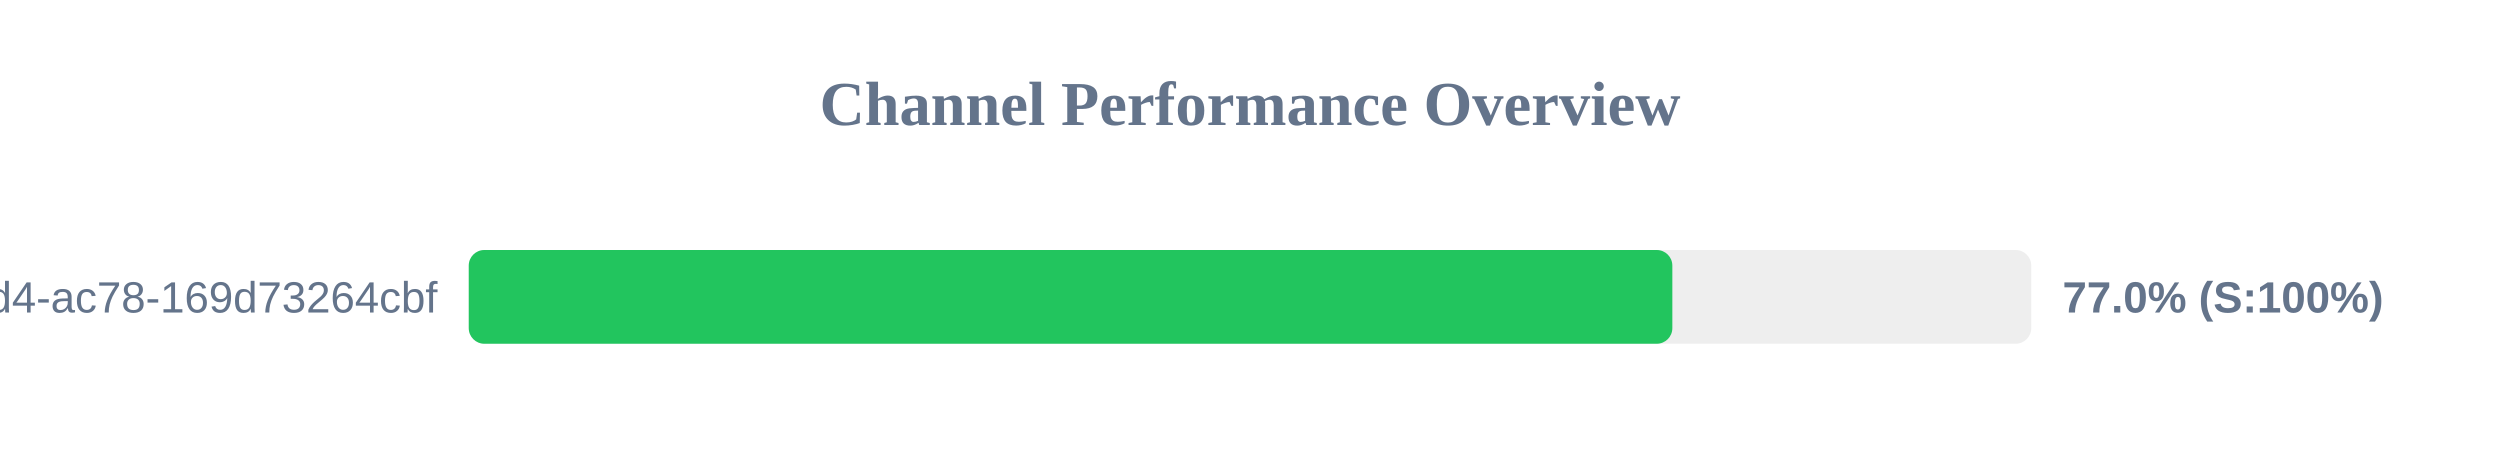
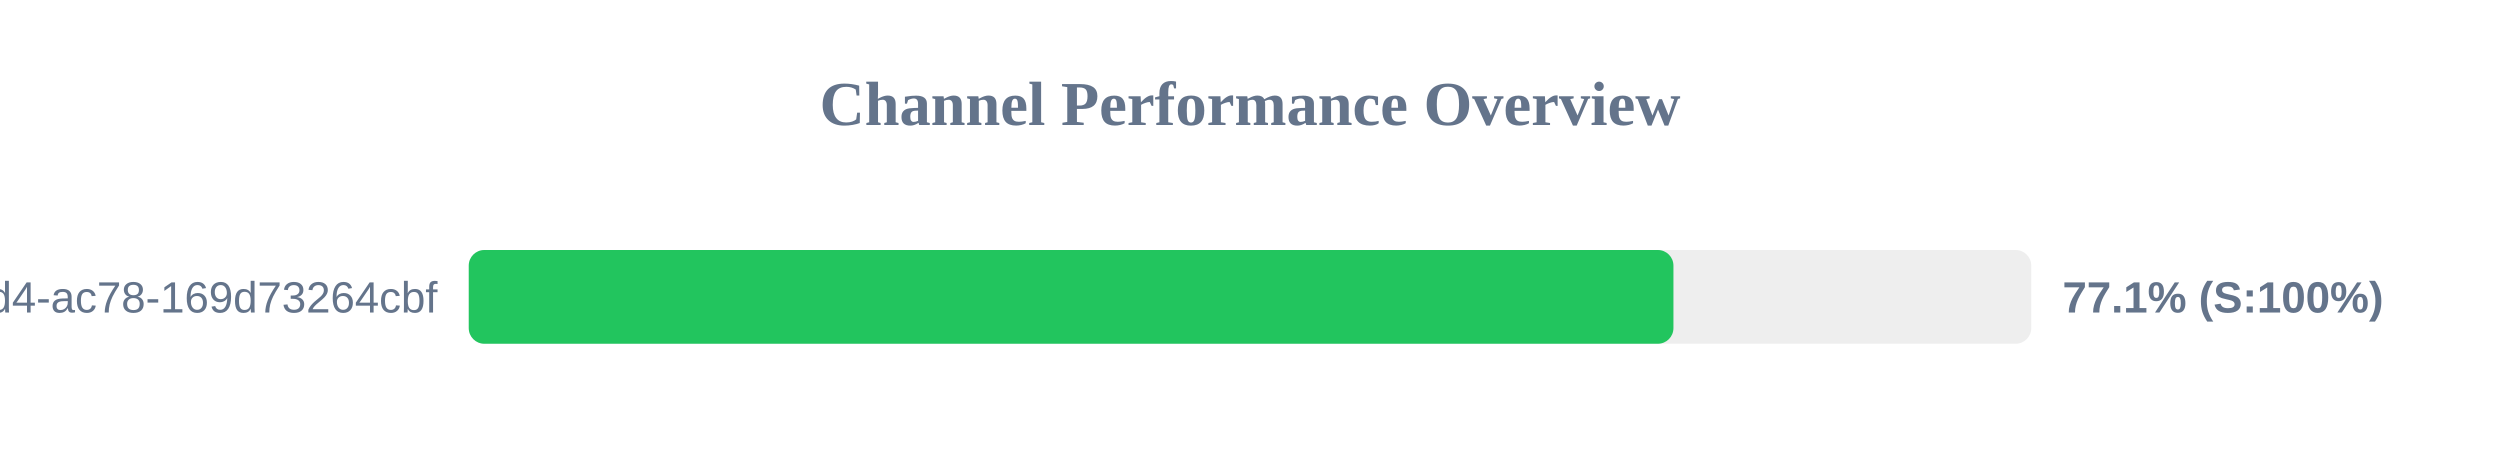
<svg xmlns="http://www.w3.org/2000/svg" width="800" height="150" version="1.1">
  <style>
        .row { font: 14px Arial; fill: #64748b; }
        .score { font: bold 14px Arial; fill: #64748b; }
    </style>
  <text x="400" y="40" text-anchor="middle" font-size="20px" font-weight="bold" fill="#64748b">Channel Performance Overview</text>
  <rect x="150" y="80" width="500" height="30" fill="#eee" rx="5" />
-   <rect x="150" y="80" width="385.15" height="30" fill="#22c55e" rx="5" />
+   <rect x="150" y="80" width="385.5" height="30" fill="#22c55e" rx="5" />
  <text x="140" y="100" text-anchor="end" class="row">?uuid=48c2c901-72e6-46d4-ac78-169d73264cbf</text>
-   <text x="660" y="100" text-anchor="start" class="score">77.0% (S:100%)</text>
+   <text x="660" y="100" text-anchor="start" class="score">77.1% (S:100%)</text>
</svg>
